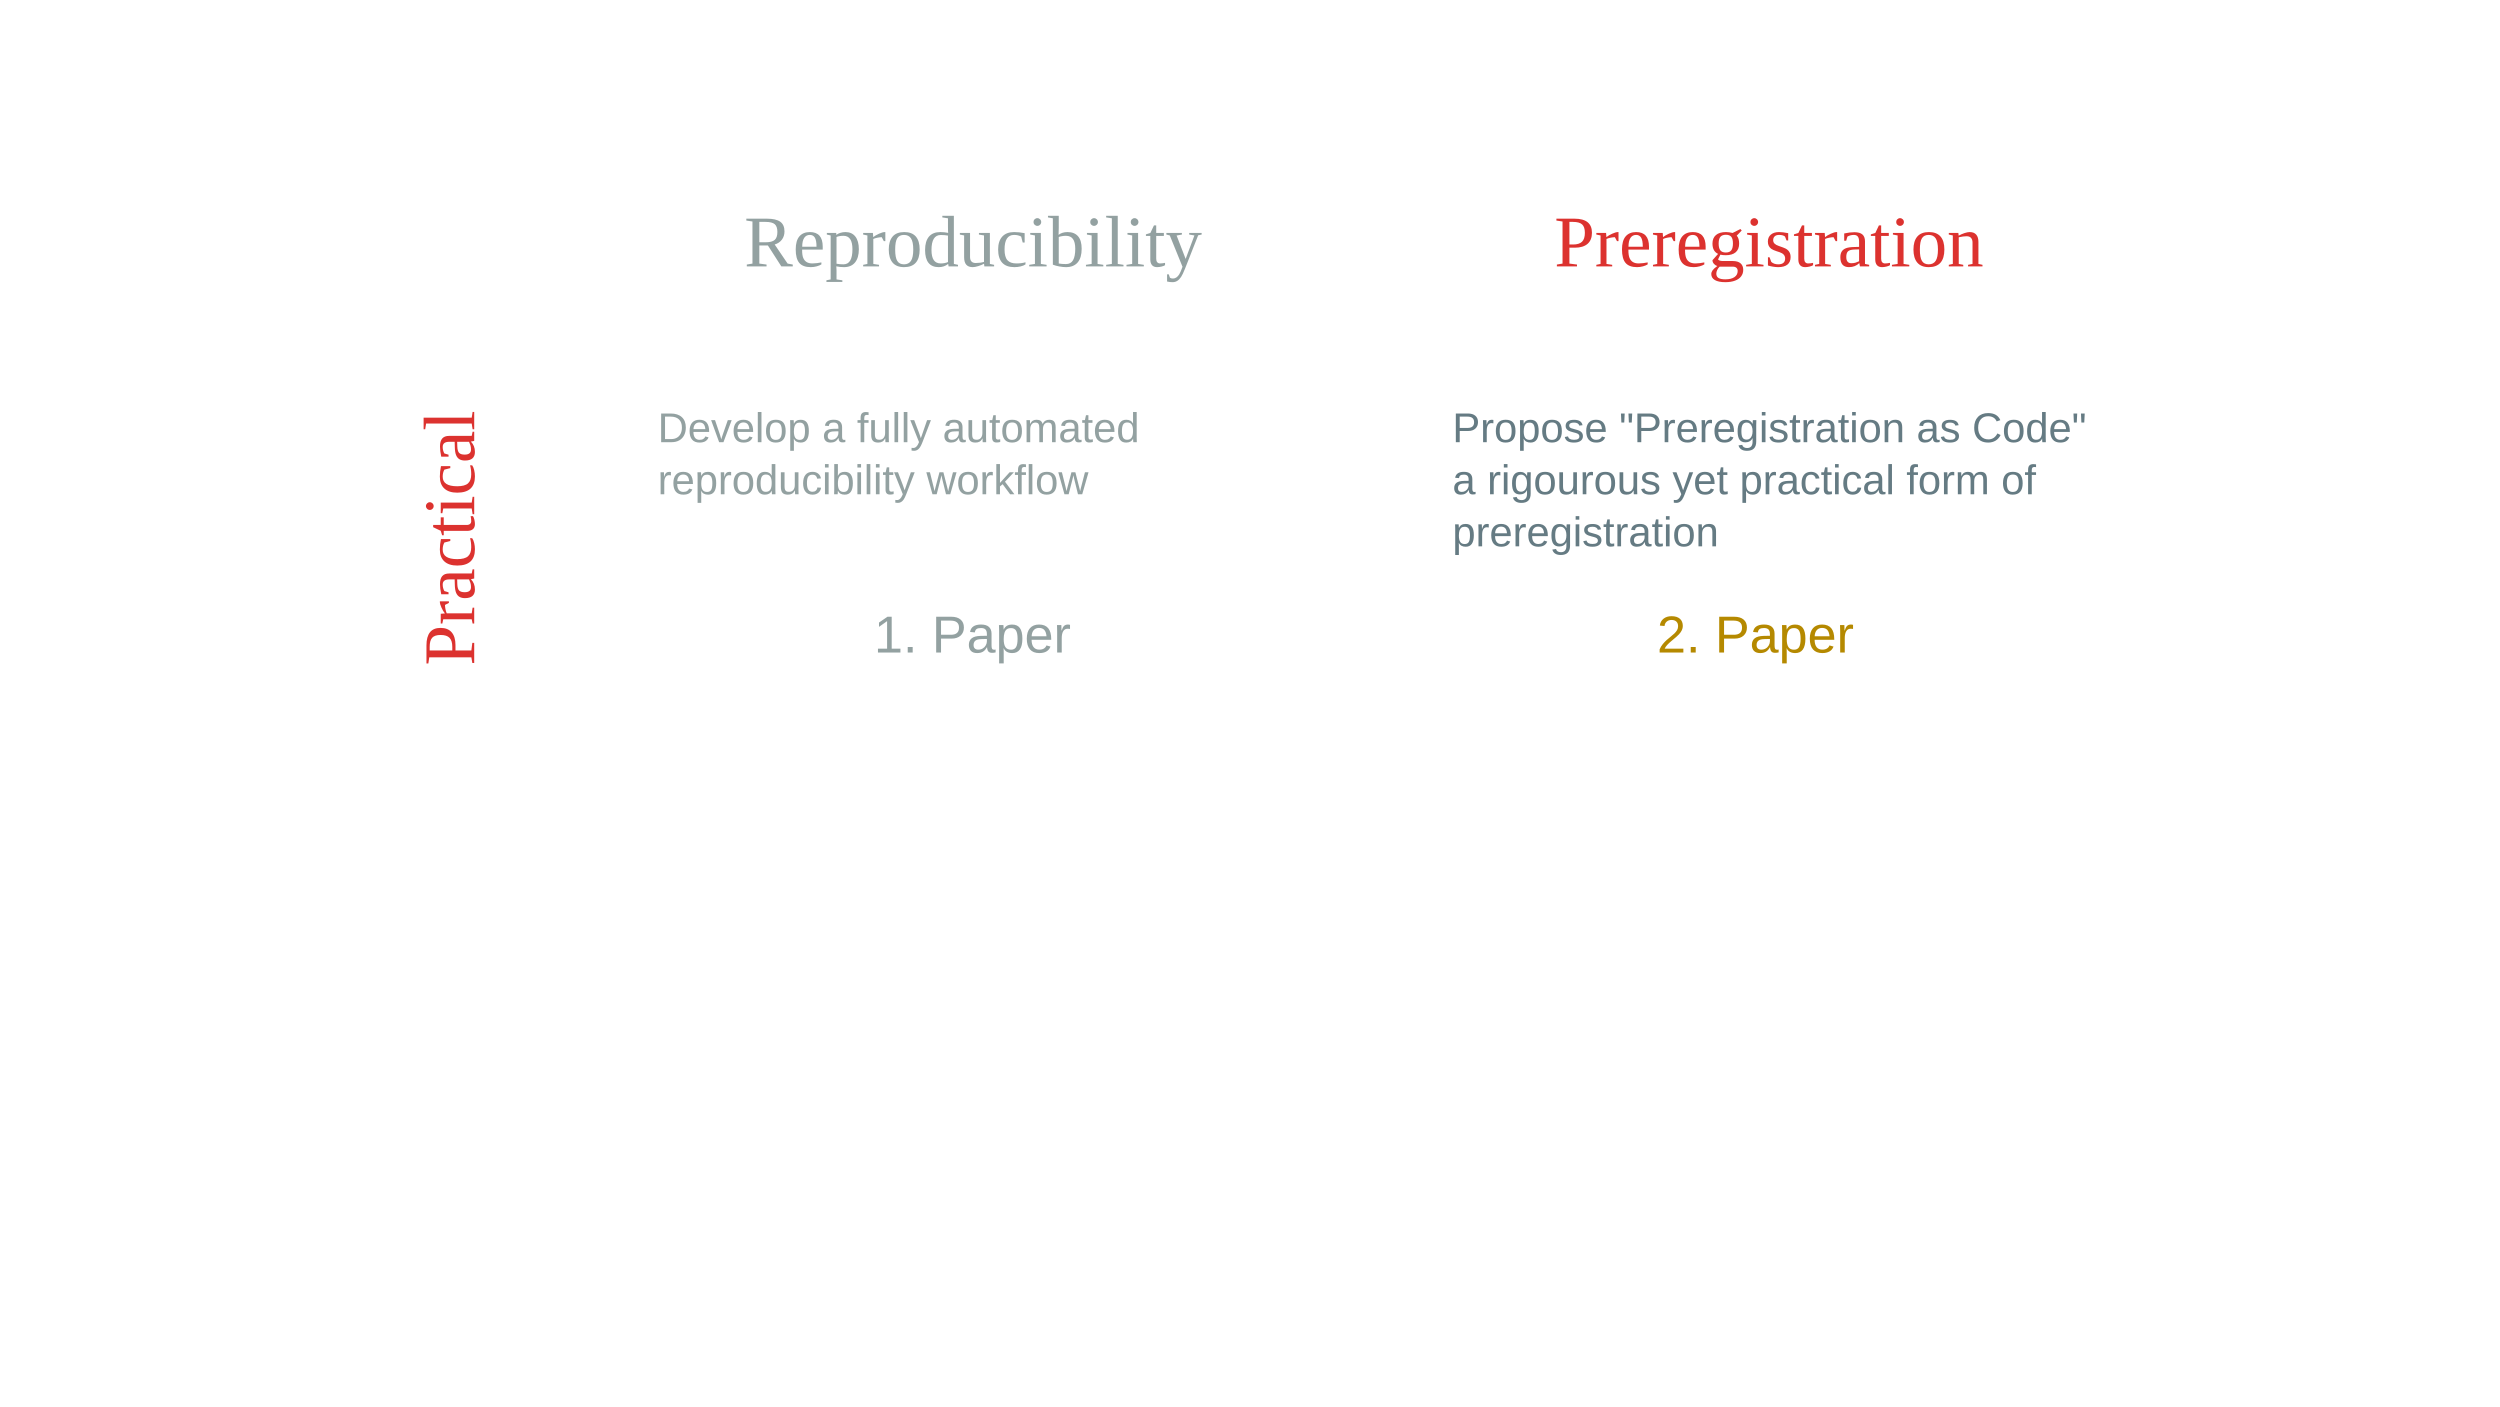
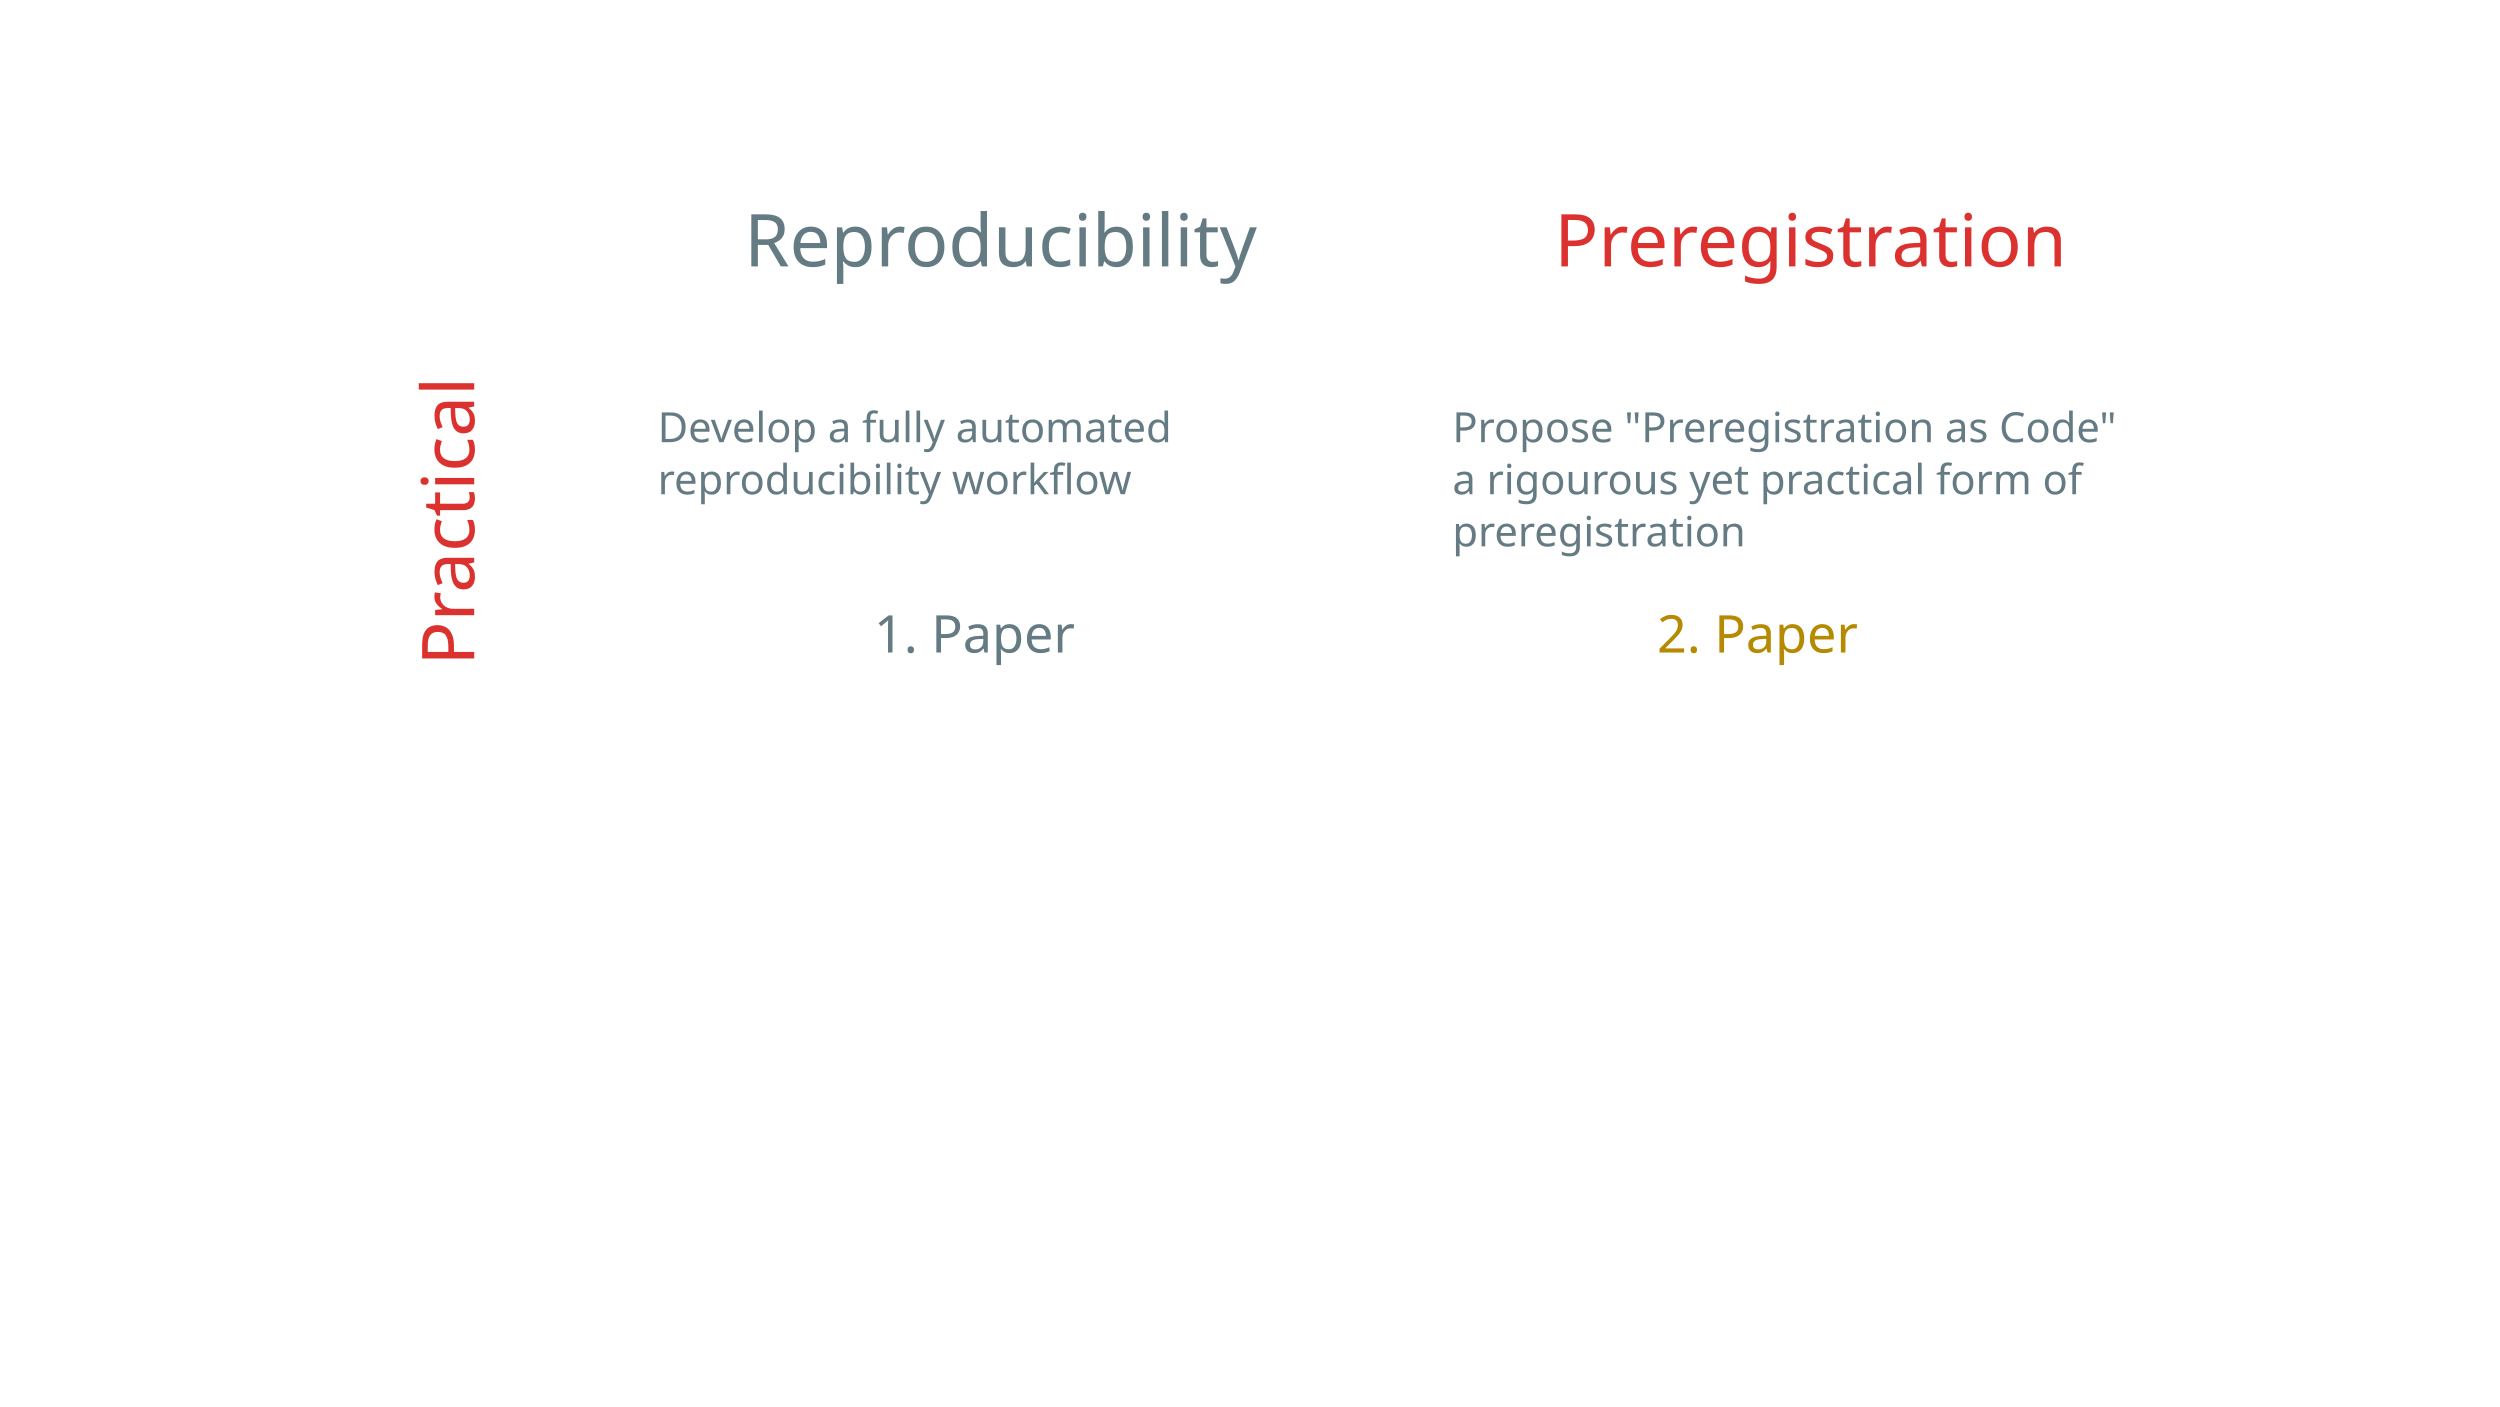
<svg xmlns="http://www.w3.org/2000/svg" width="1920px" height="1080px" viewBox="0 0 1920 1080" version="1.1" id="SVGRoot">
  <defs id="defs262">
    </defs>
  <g id="layer1">
-     <text xml:space="preserve" style="font-size:56px;line-height:1.25;font-family:'Liberation Serif';-inkscape-font-specification:'Liberation Serif';letter-spacing:0px;word-spacing:0px;fill:#93a1a1;fill-opacity:1" x="571.574" y="204.616" id="text381">
-       <tspan id="tspan379" x="571.574" y="204.616" style="font-size:56px;fill:#93a1a1;fill-opacity:1">Reproducibility</tspan>
+     <text xml:space="preserve" style="font-size:56px;line-height:1.25;font-family:'Libertinus Serif Display';-inkscape-font-specification:'Libertinus Serif Display';letter-spacing:0px;word-spacing:0px;fill:#657b83;fill-opacity:1;font-weight:normal;font-style:normal;font-stretch:normal;font-variant:normal" x="571.574" y="204.616" id="text381">
+       <tspan id="tspan379" x="571.574" y="204.616" style="font-size:56px;fill:#657b83;fill-opacity:1;-inkscape-font-specification:'Libertinus Serif Display';font-family:'Libertinus Serif Display';font-weight:normal;font-style:normal;font-stretch:normal;font-variant:normal">Reproducibility</tspan>
    </text>
-     <text xml:space="preserve" style="font-size:56px;line-height:1.25;font-family:'Liberation Serif';-inkscape-font-specification:'Liberation Serif';letter-spacing:0px;word-spacing:0px;fill:#dc322f;fill-opacity:1" x="-511.127" y="364.195" id="text381-7-3" transform="rotate(-90)">
-       <tspan id="tspan379-5-5" x="-511.127" y="364.195" style="font-size:56px;fill:#dc322f;fill-opacity:1">Practical</tspan>
+     <text xml:space="preserve" style="font-size:56px;line-height:1.25;font-family:'Libertinus Serif Display';-inkscape-font-specification:'Libertinus Serif Display';letter-spacing:0px;word-spacing:0px;fill:#dc322f;fill-opacity:1;font-weight:normal;font-style:normal;font-stretch:normal;font-variant:normal" x="-511.127" y="364.195" id="text381-7-3" transform="rotate(-90)">
+       <tspan id="tspan379-5-5" x="-511.127" y="364.195" style="font-size:56px;fill:#dc322f;fill-opacity:1;-inkscape-font-specification:'Libertinus Serif Display';font-family:'Libertinus Serif Display';font-weight:normal;font-style:normal;font-stretch:normal;font-variant:normal">Practical</tspan>
    </text>
-     <text xml:space="preserve" style="font-size:56px;line-height:1.25;font-family:'Liberation Serif';-inkscape-font-specification:'Liberation Serif';letter-spacing:0px;word-spacing:0px;fill:#dc322f;fill-opacity:1" x="1193.712" y="204.616" id="text381-3">
-       <tspan id="tspan379-6" x="1193.712" y="204.616" style="font-size:56px;fill:#dc322f;fill-opacity:1">Preregistration</tspan>
+     <text xml:space="preserve" style="font-size:56px;line-height:1.25;font-family:'Libertinus Serif Display';-inkscape-font-specification:'Libertinus Serif Display';letter-spacing:0px;word-spacing:0px;fill:#dc322f;fill-opacity:1;font-weight:normal;font-style:normal;font-stretch:normal;font-variant:normal" x="1193.712" y="204.616" id="text381-3">
+       <tspan id="tspan379-6" x="1193.712" y="204.616" style="font-size:56px;fill:#dc322f;fill-opacity:1;-inkscape-font-specification:'Libertinus Serif Display';font-family:'Libertinus Serif Display';font-weight:normal;font-style:normal;font-stretch:normal;font-variant:normal">Preregistration</tspan>
    </text>
-     <text xml:space="preserve" style="font-size:32px;line-height:1.25;font-family:'Liberation Sans';-inkscape-font-specification:'Liberation Sans';letter-spacing:0px;word-spacing:0px;fill:#93a1a1;fill-opacity:1" x="505.132" y="339.587" id="text2097">
+     <text xml:space="preserve" style="font-size:32px;line-height:1.25;font-family:'Libertinus Sans';-inkscape-font-specification:'Libertinus Sans';letter-spacing:0px;word-spacing:0px;fill:#657b83;fill-opacity:1;font-weight:normal;font-style:normal;font-stretch:normal;font-variant:normal" x="505.132" y="339.587" id="text2097">
      <tspan x="505.132" y="339.587" id="tspan2285">Develop a fully automated</tspan>
      <tspan x="505.132" y="379.587" id="tspan2367">reproducibility workflow</tspan>
    </text>
-     <text xml:space="preserve" style="font-size:40px;line-height:1.25;font-family:'Liberation Sans';-inkscape-font-specification:'Liberation Sans';letter-spacing:0px;word-spacing:0px;fill:#93a1a1;fill-opacity:1" x="671.226" y="501.171" id="text2097-0">
+     <text xml:space="preserve" style="font-size:40px;line-height:1.25;font-family:'Libertinus Sans';-inkscape-font-specification:'Libertinus Sans';letter-spacing:0px;word-spacing:0px;fill:#657b83;fill-opacity:1;font-weight:normal;font-style:normal;font-stretch:normal;font-variant:normal" x="671.226" y="501.171" id="text2097-0">
      <tspan x="671.226" y="501.171" id="tspan2367-6">1. Paper</tspan>
    </text>
-     <text xml:space="preserve" style="font-size:40px;line-height:1.25;font-family:'Liberation Sans';-inkscape-font-specification:'Liberation Sans';letter-spacing:0px;word-spacing:0px;fill:#b58900;fill-opacity:1" x="1272.59" y="501.171" id="text2097-0-1">
+     <text xml:space="preserve" style="font-size:40px;line-height:1.25;font-family:'Libertinus Sans';-inkscape-font-specification:'Libertinus Sans';letter-spacing:0px;word-spacing:0px;fill:#b58900;fill-opacity:1;font-weight:normal;font-style:normal;font-stretch:normal;font-variant:normal" x="1272.59" y="501.171" id="text2097-0-1">
      <tspan x="1272.59" y="501.171" id="tspan2367-6-8">2. Paper</tspan>
    </text>
-     <text xml:space="preserve" style="font-size:32px;line-height:1.25;font-family:'Liberation Sans';-inkscape-font-specification:'Liberation Sans';letter-spacing:0px;word-spacing:0px;fill:#657b83;fill-opacity:1" x="1115.452" y="339.587" id="text2097-2">
+     <text xml:space="preserve" style="font-size:32px;line-height:1.25;font-family:'Libertinus Sans';-inkscape-font-specification:'Libertinus Sans';letter-spacing:0px;word-spacing:0px;fill:#657b83;fill-opacity:1;font-weight:normal;font-style:normal;font-stretch:normal;font-variant:normal" x="1115.452" y="339.587" id="text2097-2">
      <tspan x="1115.452" y="339.587" id="tspan2285-0">Propose "Preregistration as Code"</tspan>
      <tspan x="1115.452" y="379.587" id="tspan2371">a rigourous yet practical form of</tspan>
      <tspan x="1115.452" y="419.587" id="tspan2377">preregistration</tspan>
    </text>
  </g>
</svg>
